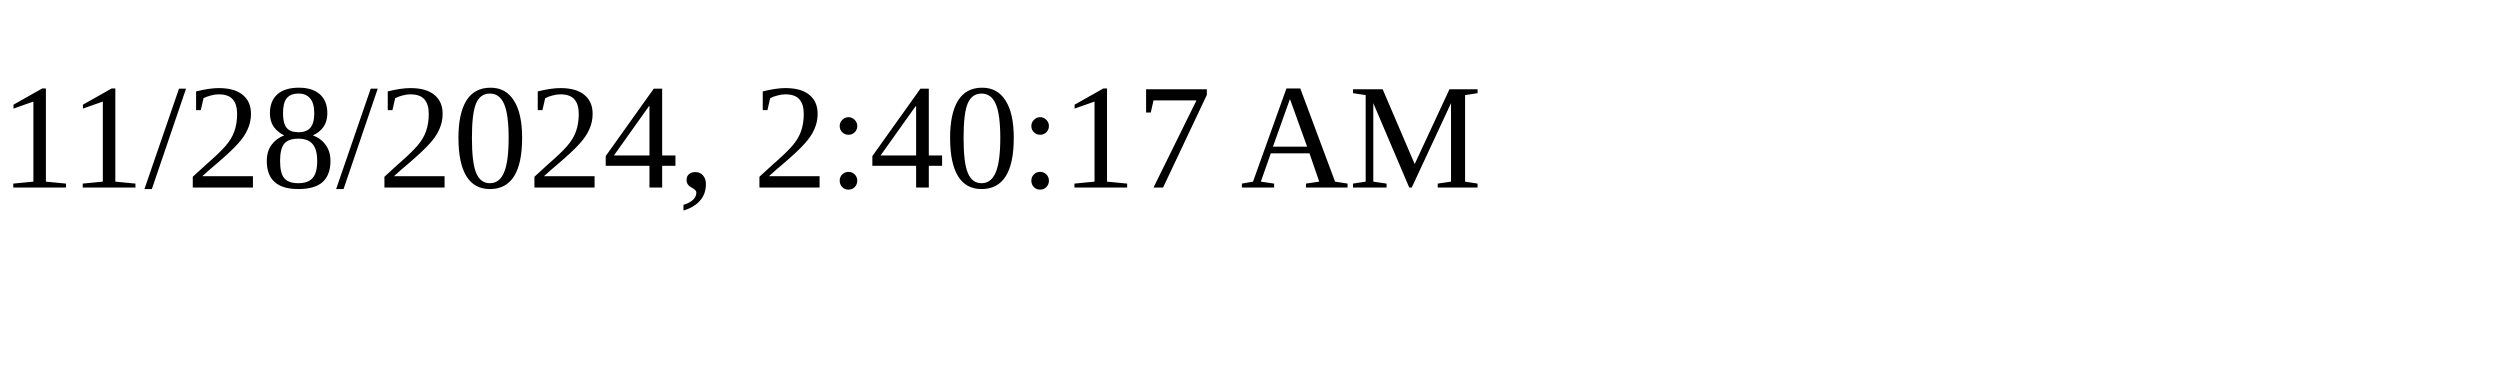
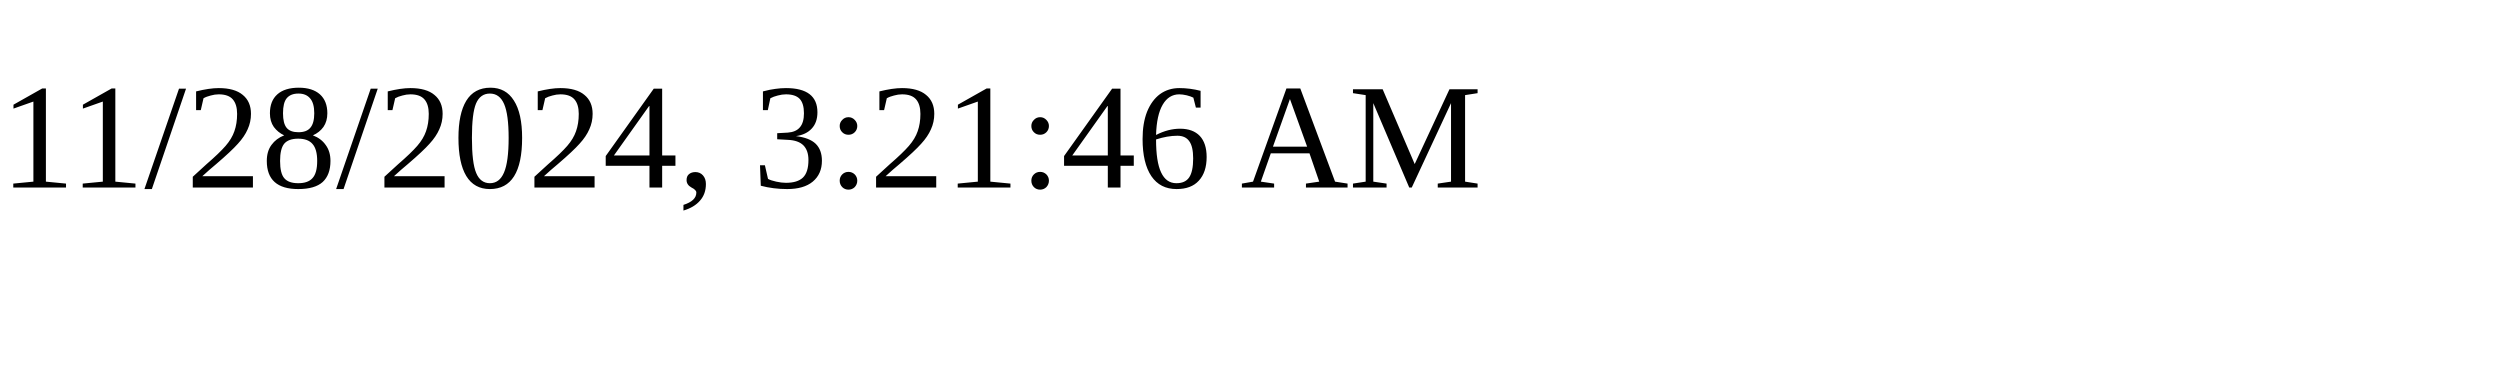
<svg xmlns="http://www.w3.org/2000/svg" height="30" width="200">
-   <text x="0" y="15">11/28/2024, 2:40:17 AM</text>
+   <text x="0" y="15">11/28/2024, 3:21:46 AM</text>
</svg>
